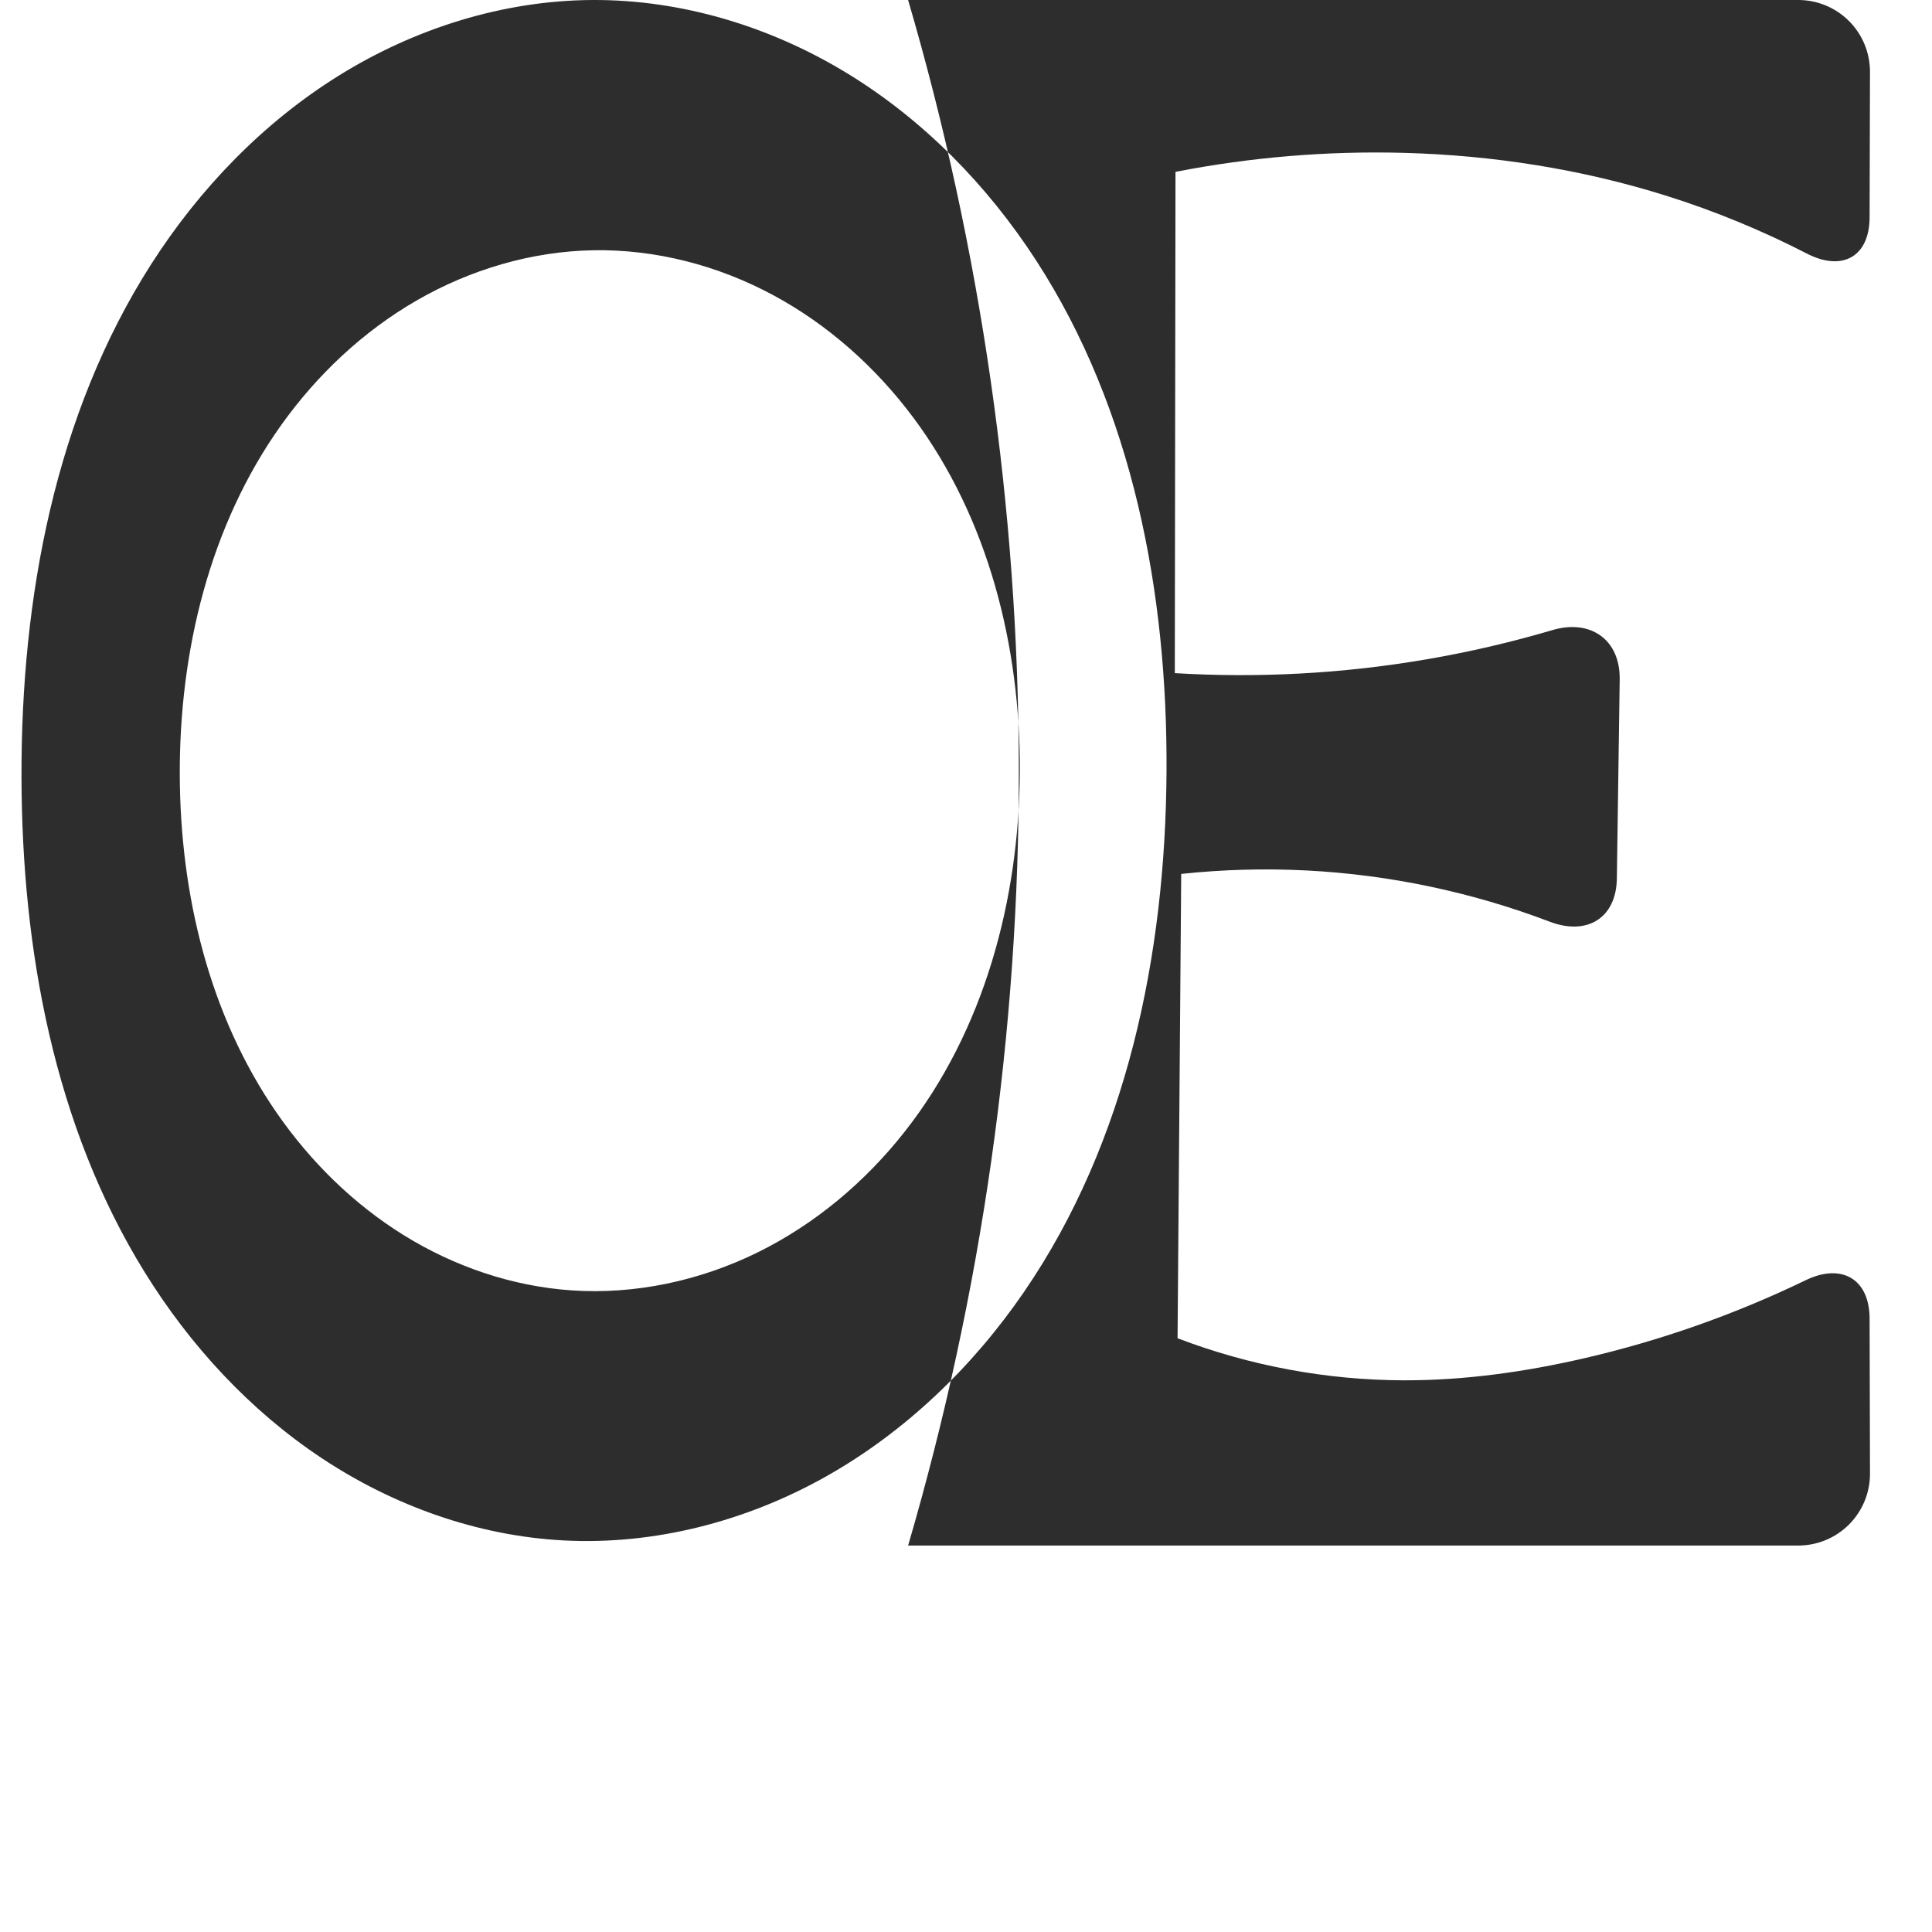
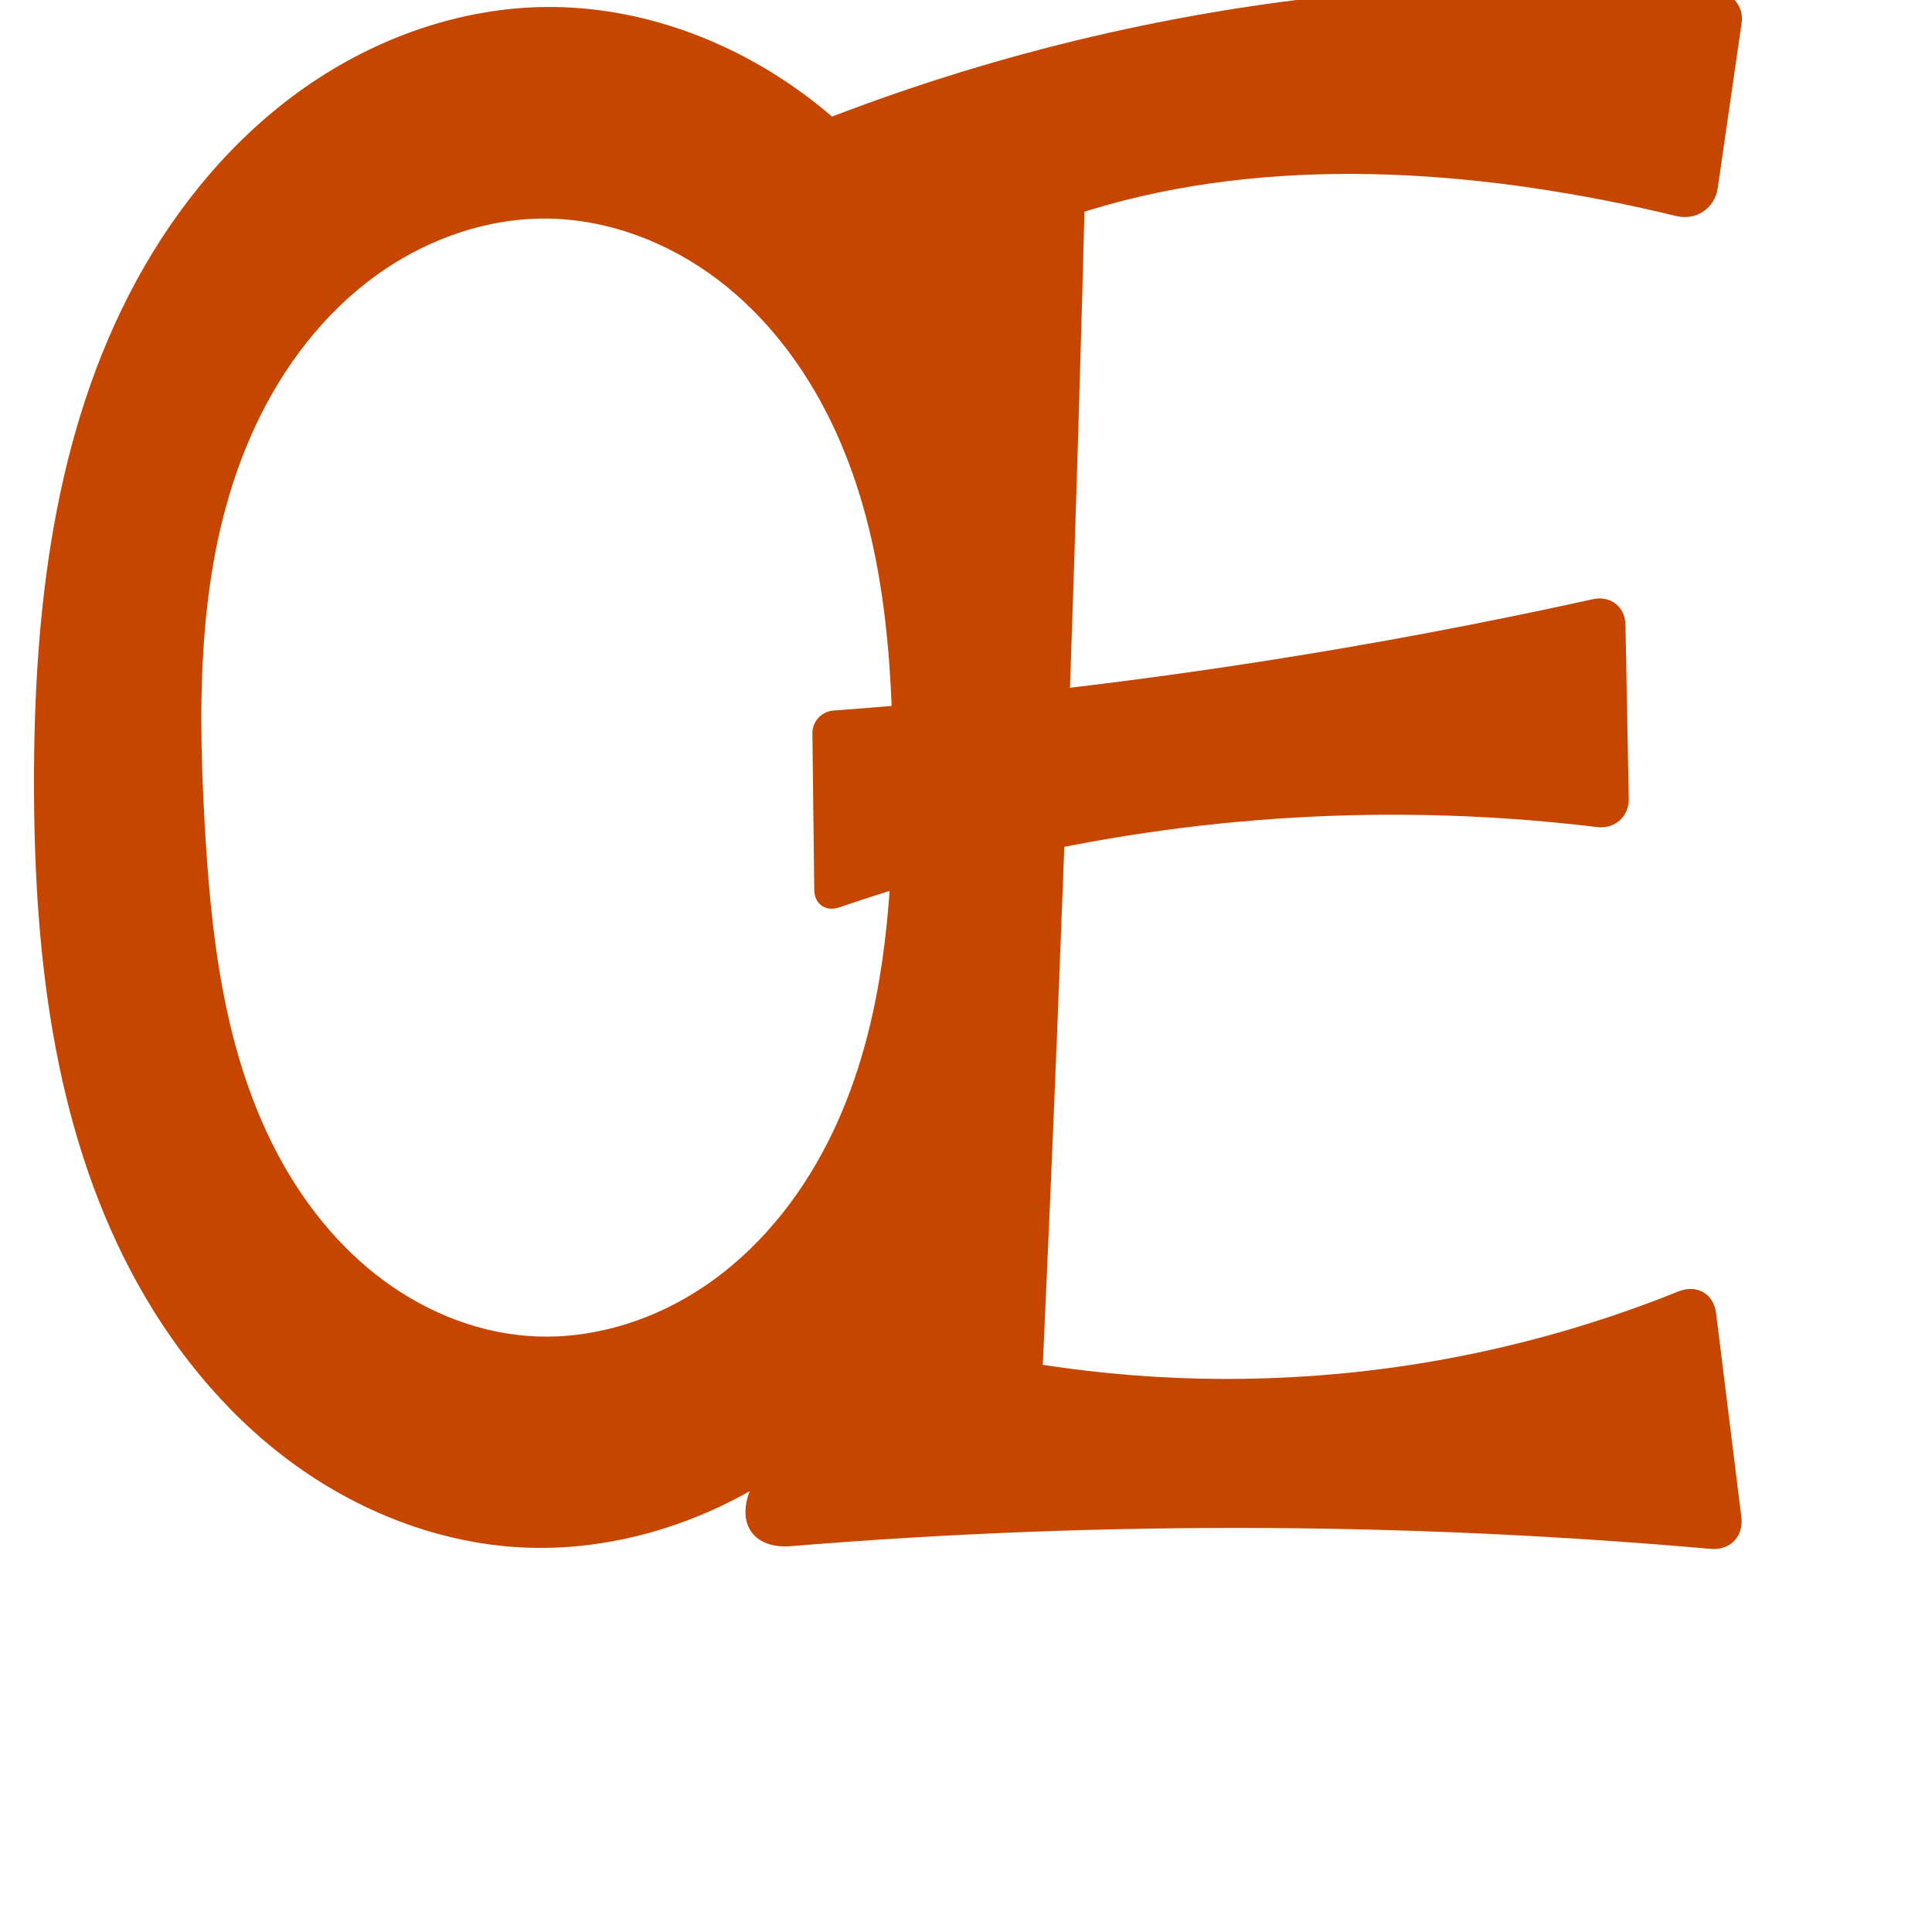
<svg xmlns="http://www.w3.org/2000/svg" xml:space="preserve" width="1000" height="1000" version="1.1" style="clip-rule:evenodd;fill-rule:evenodd;image-rendering:optimizeQuality;shape-rendering:geometricPrecision;text-rendering:geometricPrecision" viewBox="0 0 1000 1000" id="svg10">
  <defs id="defs4">
    <style type="text/css" id="style2">
   
    .fil0 {fill:#EF7F1A;fill-rule:nonzero}
   
  </style>
    <style type="text/css" id="style2-0">
   
    .fil0 {fill:#EF7F1A;fill-rule:nonzero}
   
  </style>
  </defs>
-   <g style="clip-rule:evenodd;fill-rule:nonzero;stroke:none;image-rendering:optimizeQuality;shape-rendering:geometricPrecision;text-rendering:geometricPrecision" id="g882" transform="translate(490)">
-     <path id="path847" style="fill:#2d2d2d;fill-rule:nonzero;stroke:none;stroke-width:1.143px;stroke-linecap:butt;stroke-linejoin:miter;stroke-opacity:1" d="M -19.964,0 H 440.784 a 37.117,37.117 45.075 0 1 37.117,37.214 l -0.196,75.193 c -0.054,20.553 -14.189,28.264 -32.455,18.854 -23.324,-12.015 -47.673,-22.038 -72.701,-29.911 C 328.65,87.54 282.743,80.37 236.741,79.122 197.103,78.047 157.348,81.351 118.431,88.954 L 118.08,348.416 c 21.524,1.296 43.122,1.369 64.654,0.216 44.288,-2.37 88.291,-9.953 130.828,-22.506 19.709,-5.816 35.085,4.966 34.792,25.517 l -1.469,103.034 c -0.293,20.551 -15.464,29.729 -34.667,22.422 -40.232,-15.309 -82.859,-24.331 -125.851,-26.542 -21.659,-1.114 -43.406,-0.518 -64.971,1.78 l -1.891,240.337 c 37.329,14.275 77.269,21.693 117.235,21.775 31.45,0.064 62.801,-4.375 93.442,-11.465 39.511,-9.143 77.992,-22.725 114.503,-40.378 18.5,-8.945 32.966,-0.67 33.018,19.883 l 0.202,80.267 a 37.121,37.121 134.928 0 1 -37.121,37.214 H -19.964 C 18.193,669.536 37.555,533.619 37.339,397.718 37.125,263.329 17.769,128.984 -19.964,0 Z M 37.864,399.343 c -0.324,66.372 -18.464,134.041 -59.457,186.242 -20.497,26.1 -46.511,48.019 -76.288,62.671 -29.777,14.652 -63.33,21.909 -96.438,19.627 -30.654,-2.113 -60.58,-12.358 -86.696,-28.547 -26.116,-16.19 -48.446,-38.233 -65.901,-63.52 -34.91,-50.575 -49.787,-113.114 -50.033,-174.567 -0.256,-63.964 15.391,-129.262 52.56,-181.319 18.584,-26.029 42.395,-48.462 70.102,-64.436 27.707,-15.974 59.335,-25.381 91.313,-25.959 32.4,-0.586 64.77,7.905 93.293,23.286 28.523,15.38 53.217,37.536 72.563,63.533 38.692,51.994 55.3,118.179 54.983,182.99 z M -183.124,0 c -46.281,0.196 -92.091,14.645 -131.402,39.071 -39.31,24.426 -72.203,58.599 -97.155,97.578 -49.904,77.957 -67.417,172.952 -67.195,265.513 0.214,89.201 16.84,180.526 63.79,256.371 23.475,37.923 54.394,71.487 91.548,96.161 37.154,24.674 80.624,40.261 125.162,42.626 47.133,2.502 94.62,-9.881 135.764,-33.009 C -21.469,741.182 13.405,707.563 40.081,668.626 93.433,590.75 113.233,493.931 113.789,399.534 114.334,307.092 96.508,212.163 46.182,134.619 21.019,95.847 -12.102,61.965 -51.563,37.898 -91.024,13.83 -136.903,-0.196 -183.124,0 Z" />
+   <g style="clip-rule:evenodd;fill-rule:nonzero;stroke:none;image-rendering:optimizeQuality;shape-rendering:geometricPrecision;text-rendering:geometricPrecision" id="g882">
+     <path id="path135" style="clip-rule:evenodd;fill:#c64600;fill-rule:nonzero;stroke:none;stroke-width:1.053px;stroke-linecap:butt;stroke-linejoin:miter;stroke-opacity:1;image-rendering:optimizeQuality;shape-rendering:geometricPrecision;text-rendering:geometricPrecision" d="m 283.648,113.146 c -33.707,-0.478 -66.989,12.216 -93.612,32.895 -26.623,20.679 -46.79,49 -60.295,79.888 -27.009,61.775 -27.603,131.612 -23.884,198.931 3.175,57.481 9.584,116.303 35.393,167.762 12.905,25.73 30.664,49.267 53.275,67.079 22.612,17.811 50.213,29.706 78.922,31.794 32.318,2.35 64.974,-7.867 91.754,-26.11 26.78,-18.243 47.851,-44.178 62.677,-72.991 29.651,-57.626 34.389,-124.632 34.338,-189.439 -0.05,-63.164 -4.586,-128.249 -32.235,-185.04 -13.825,-28.396 -33.442,-54.263 -58.635,-73.309 -25.192,-19.047 -56.119,-31.012 -87.698,-31.459 z M 550.485,403.146 c -0.61,90.993 -12.865,184.775 -58.698,263.384 -22.916,39.305 -54.156,74.142 -92.526,98.591 -38.37,24.449 -84.024,38.159 -129.461,35.81 C 226.634,798.699 184.736,782.061 150.032,756.296 115.327,730.53 87.658,695.909 67.566,657.639 27.383,581.1 17.663,492.22 17.588,405.773 17.509,316.266 27.814,224.067 70.532,145.412 91.891,106.084 121.308,70.77 157.984,45.124 194.661,19.478 238.761,3.819 283.514,3.612 c 44.691,-0.207 88.881,15.003 125.735,40.282 36.855,25.279 66.531,60.308 88.112,99.443 43.163,78.27 53.723,170.429 53.124,259.809 z" />
+     <path id="path850" style="clip-rule:evenodd;fill:#c64600;fill-rule:nonzero;stroke:none;stroke-width:1px;stroke-linecap:butt;stroke-linejoin:miter;stroke-opacity:1;image-rendering:optimizeQuality;shape-rendering:geometricPrecision;text-rendering:geometricPrecision" d="M 423.455,63.161 C 510.155,29.076 601.516,6.863 694.189,-2.644 758.941,-9.286 824.326,-9.744 889.165,-4.018 c 7.959,0.703 13.475,7.785 12.33,15.693 l -12.392,85.618 c -1.546,10.682 -11.243,17.041 -21.729,14.482 -24.239,-5.914 -48.75,-10.713 -73.43,-14.376 -98.014,-14.548 -202.329,-10.063 -290.098,35.925 -20.024,10.492 -38.971,23.037 -56.453,37.368 -5.646,4.629 -11.403,2.82 -13.067,-4.29 L 414.287,80.772 c -1.647,-7.039 2.44,-14.967 9.168,-17.611 z m 40.004,2.754 76.39,-8.125 c 12.635,-1.344 22.624,7.864 22.301,20.565 -2.435,95.893 -5.321,191.774 -8.658,287.64 -3.95,113.503 -8.532,226.984 -13.746,340.436 61.555,9.502 124.533,9.735 186.157,0.69 48.889,-7.176 96.918,-20.181 142.756,-38.634 9.614,-3.87 18.333,1.069 19.607,11.354 l 13.066,105.469 c 1.235,9.966 -5.869,17.272 -15.873,16.389 -76.055,-6.71 -152.385,-10.311 -228.734,-10.789 -82.488,-0.517 -164.998,2.612 -247.21,9.371 -19.198,1.579 -28.422,-11.21 -21.229,-29.079 52.407,-130.181 81.002,-269.927 83.804,-410.238 1.811,-90.681 -7.073,-181.57 -26.386,-270.189 -2.705,-12.414 5.12,-23.517 17.755,-24.861 z M 654.799,342.096 c 56.864,-8.887 113.451,-19.543 169.653,-31.948 9.163,-2.023 16.723,3.893 16.9,13.274 l 1.696,89.958 c 0.176,9.332 -7.172,15.825 -16.438,14.703 -29.649,-3.592 -59.481,-5.673 -89.341,-6.231 -102.671,-1.919 -205.654,14.347 -302.749,47.771 -7.15,2.461 -12.982,-1.572 -13.071,-9.133 l -0.949,-80.957 c -0.071,-6.049 4.764,-11.293 10.796,-11.739 74.808,-5.54 149.39,-14.115 223.503,-25.698 z" />
  </g>
</svg>
